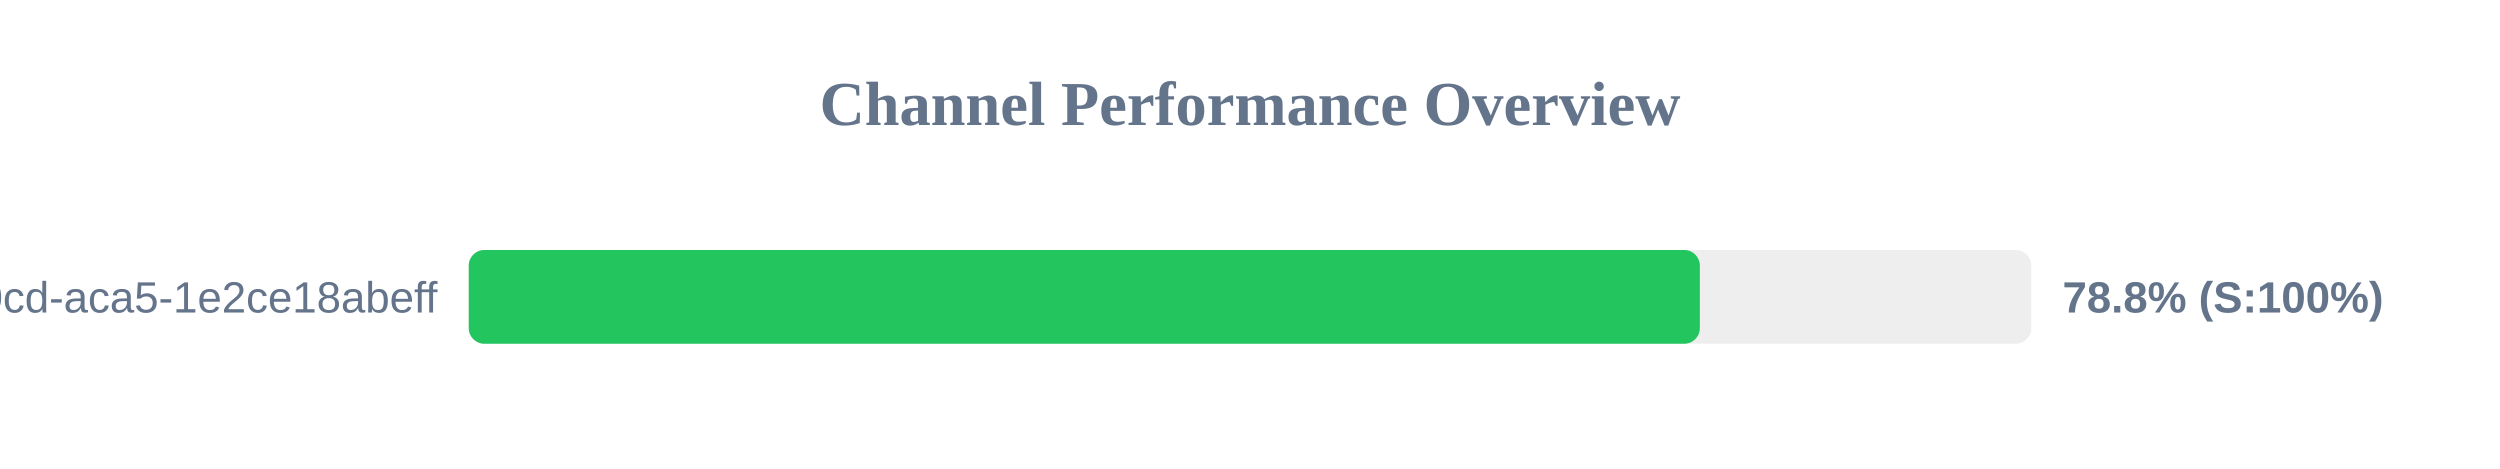
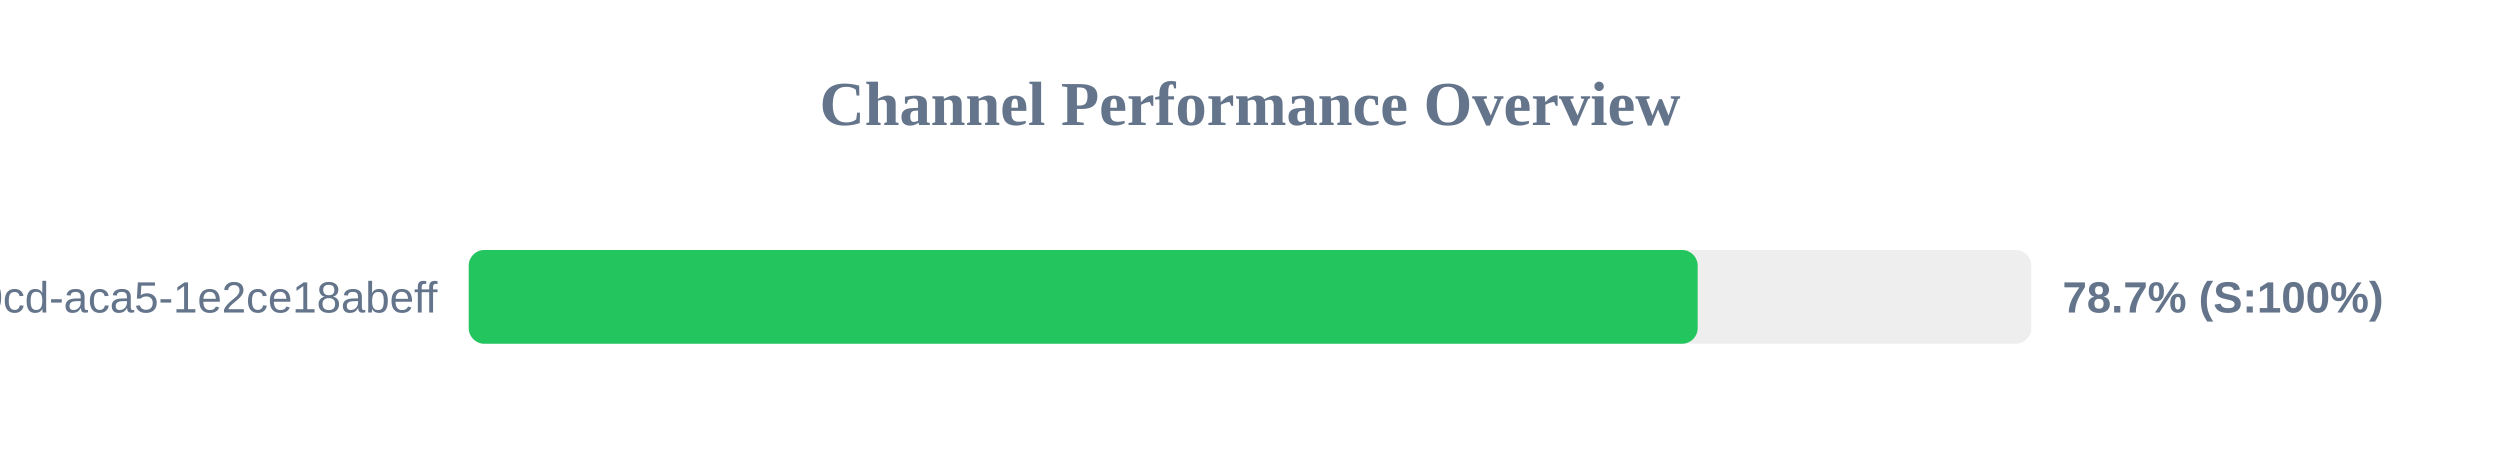
<svg xmlns="http://www.w3.org/2000/svg" width="800" height="150" version="1.1">
  <style>
        .row { font: 14px Arial; fill: #64748b; }
        .score { font: bold 14px Arial; fill: #64748b; }
    </style>
  <text x="400" y="40" text-anchor="middle" font-size="20px" font-weight="bold" fill="#64748b">Channel Performance Overview</text>
  <rect x="150" y="80" width="500" height="30" fill="#eee" rx="5" />
-   <rect x="150" y="80" width="393.95" height="30" fill="#22c55e" rx="5" />
+   <rect x="150" y="80" width="393.25" height="30" fill="#22c55e" rx="5" />
  <text x="140" y="100" text-anchor="end" class="row">?uuid=ebbeef45-0fd8-40cd-aca5-1e2ce18abeff</text>
-   <text x="660" y="100" text-anchor="start" class="score">78.8% (S:100%)</text>
+   <text x="660" y="100" text-anchor="start" class="score">78.7% (S:100%)</text>
</svg>
